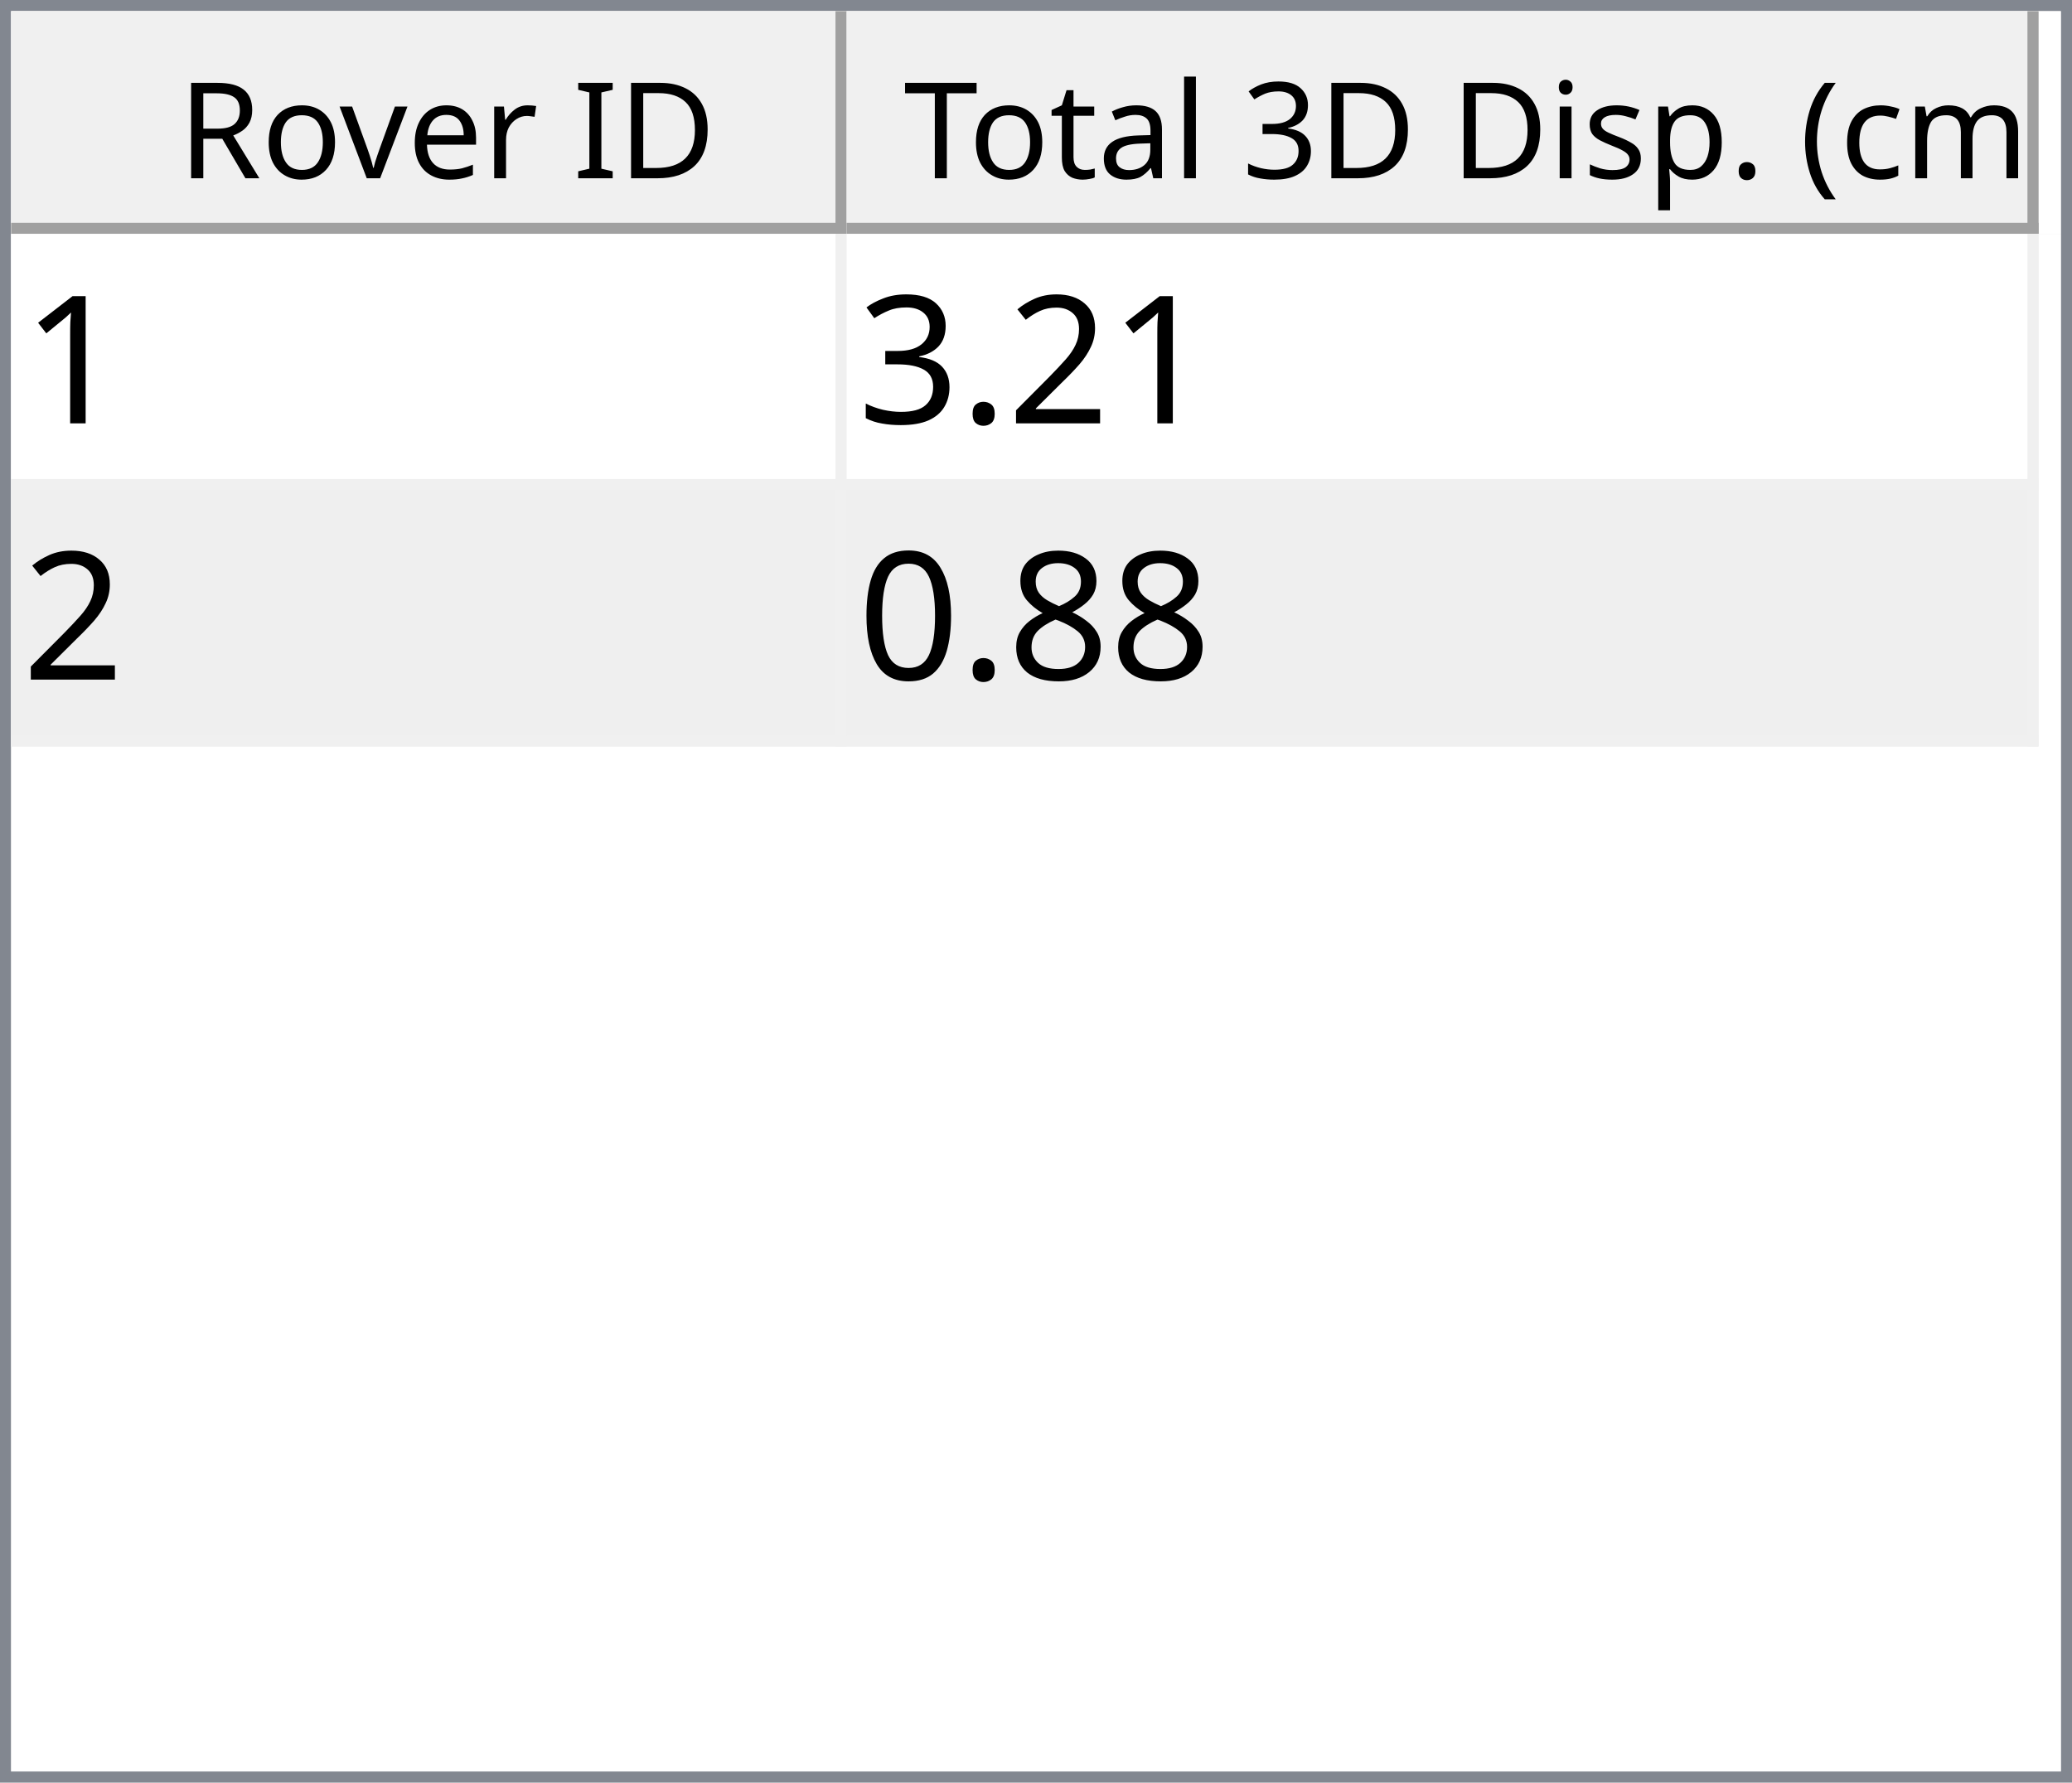
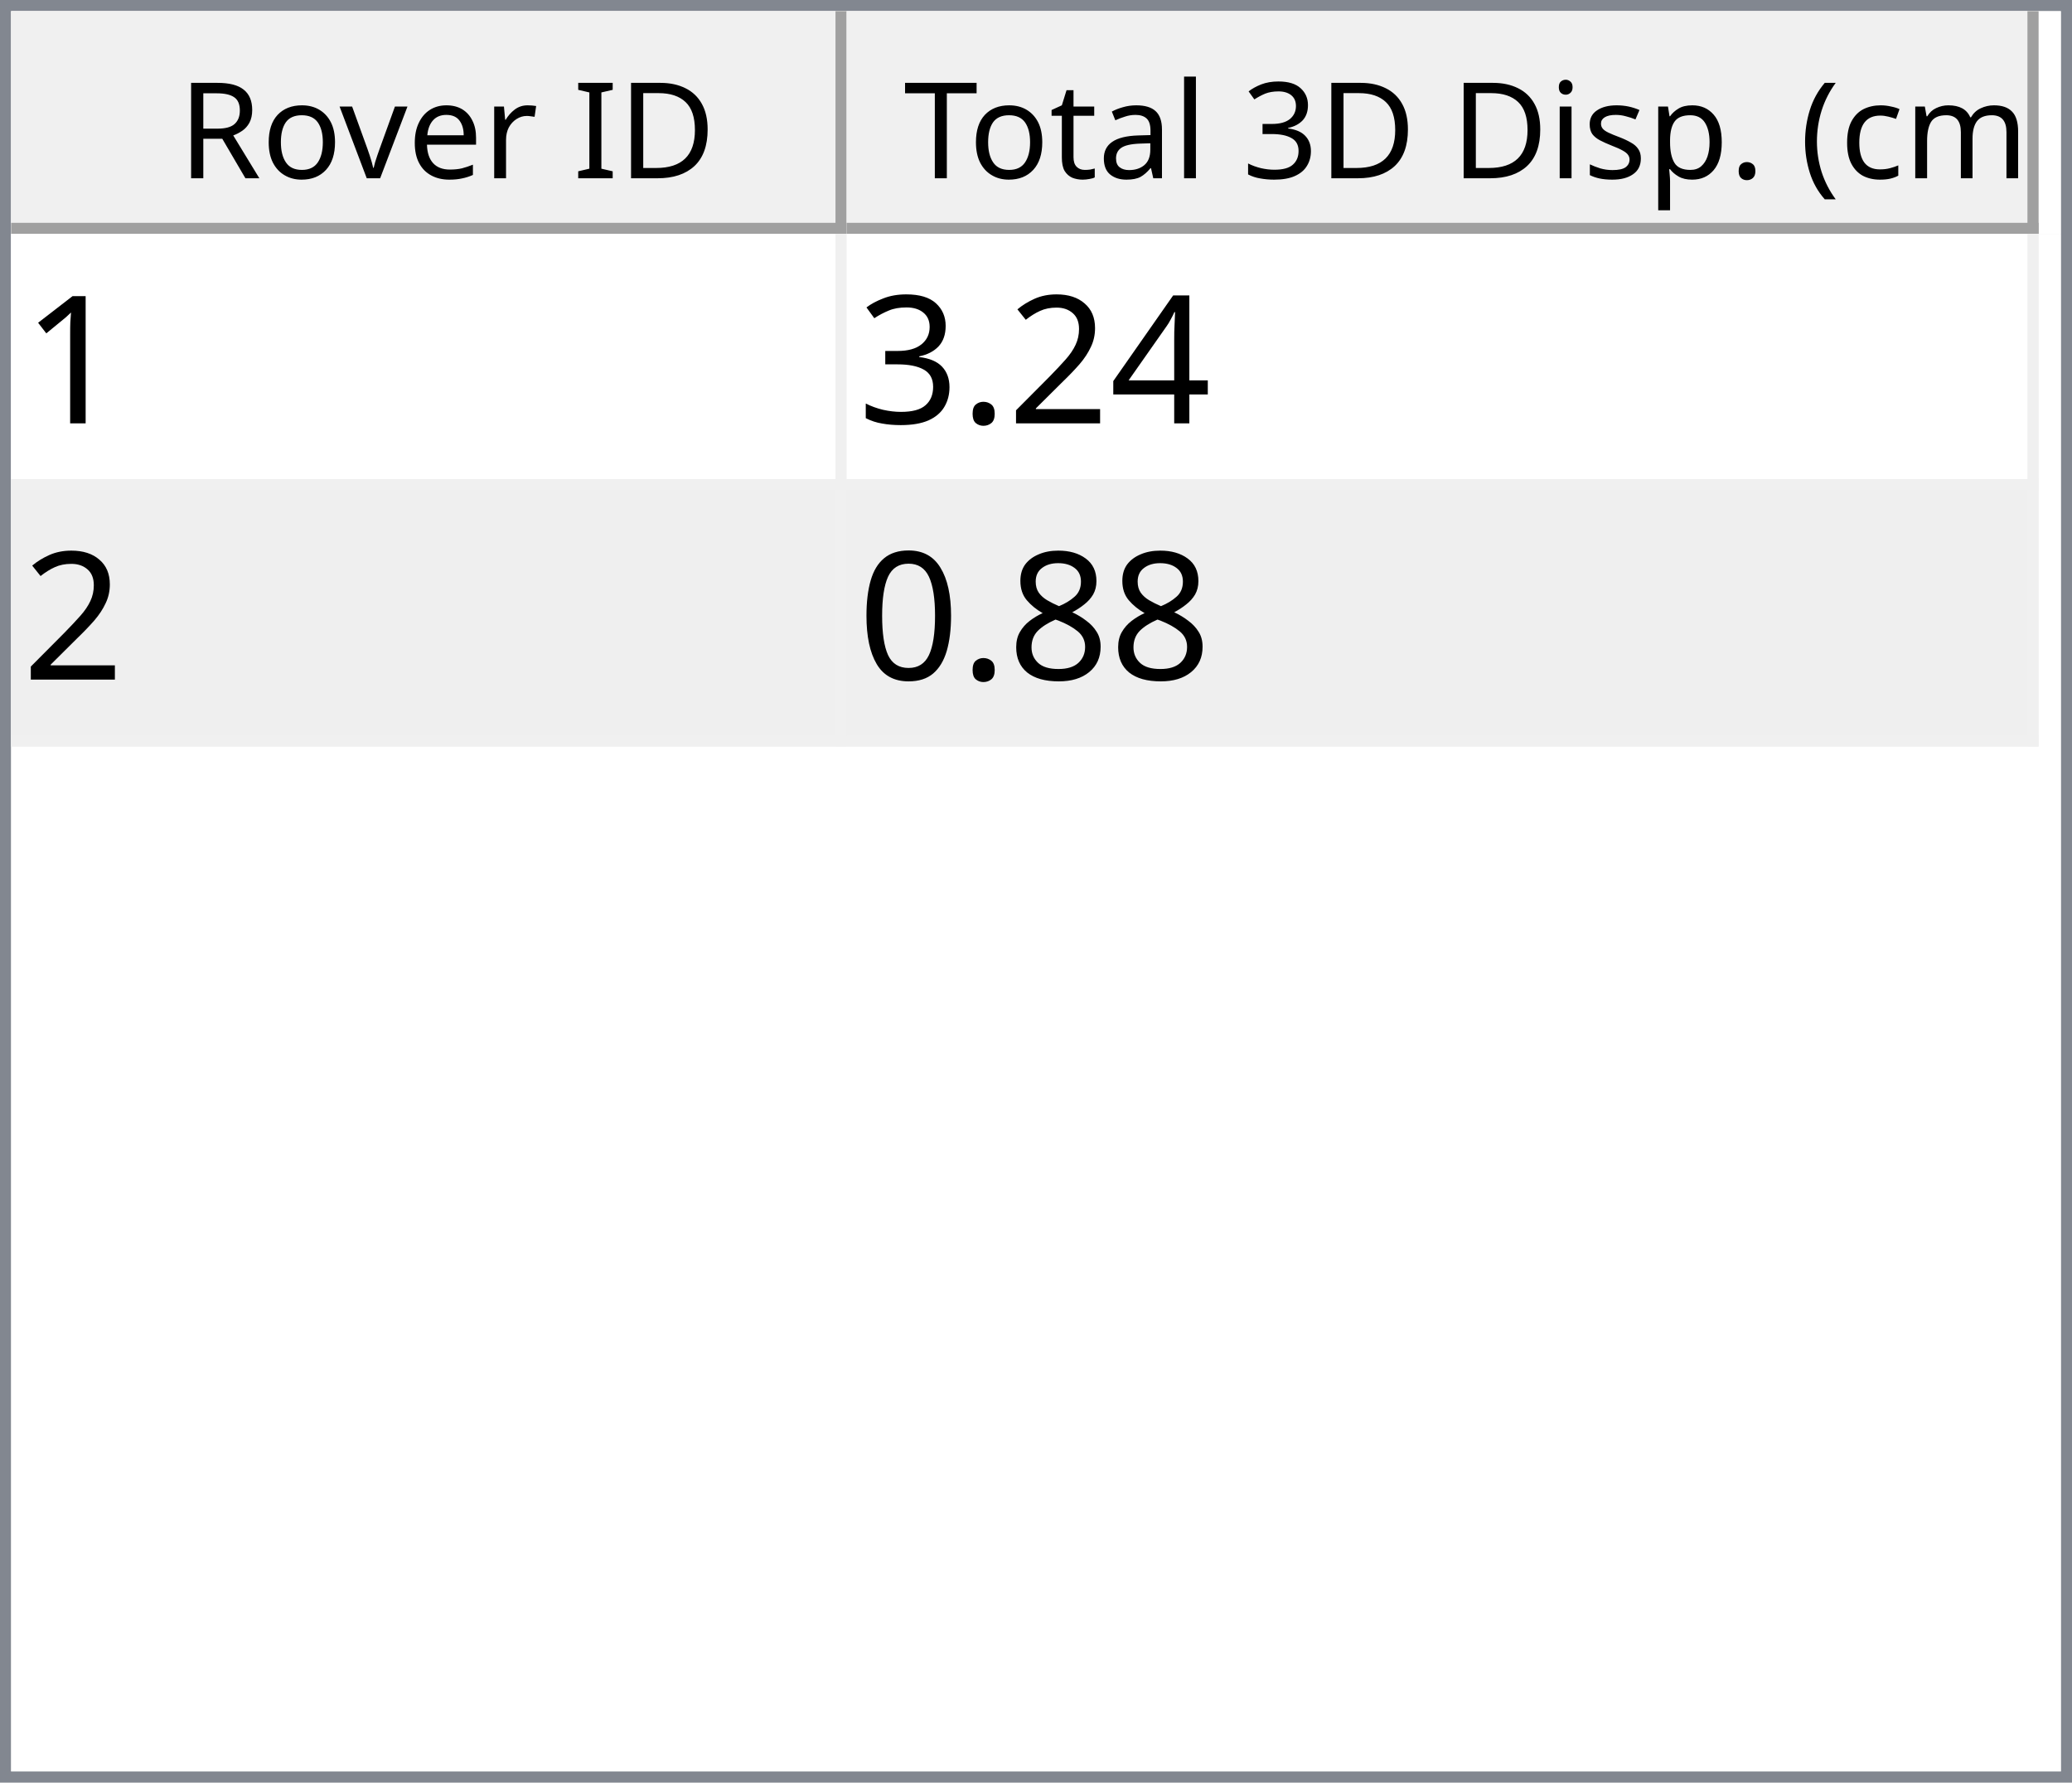
<svg xmlns="http://www.w3.org/2000/svg" style="fill-opacity:1; color-rendering:auto; color-interpolation:auto; text-rendering:auto; stroke:black; stroke-linecap:square; stroke-miterlimit:10; shape-rendering:auto; stroke-opacity:1; fill:black; stroke-dasharray:none; font-weight:normal; stroke-width:1; font-family:'Dialog'; font-style:normal; stroke-linejoin:miter; font-size:12px; stroke-dashoffset:0; image-rendering:auto;" width="186" height="160">
  <defs id="genericDefs" />
  <g>
    <defs id="defs1">
      <clipPath clipPathUnits="userSpaceOnUse" id="clipPath1">
        <path d="M0 0 L186 0 L186 160 L0 160 L0 0 Z" />
      </clipPath>
      <clipPath clipPathUnits="userSpaceOnUse" id="clipPath2">
        <path d="M0 0 L0 160 L186 160 L186 0 Z" />
      </clipPath>
      <clipPath clipPathUnits="userSpaceOnUse" id="clipPath3">
        <path d="M0 0 L0 20 L184 20 L184 0 Z" />
      </clipPath>
      <clipPath clipPathUnits="userSpaceOnUse" id="clipPath4">
        <path d="M0 0 L0 20 L75 20 L75 0 Z" />
      </clipPath>
      <clipPath clipPathUnits="userSpaceOnUse" id="clipPath5">
        <path d="M1 1 L1 19 L74 19 L74 1 Z" />
      </clipPath>
      <clipPath clipPathUnits="userSpaceOnUse" id="clipPath6">
        <path d="M0 0 L0 18 L73 18 L73 0 Z" />
      </clipPath>
      <clipPath clipPathUnits="userSpaceOnUse" id="clipPath7">
        <path d="M-0.5 -0.5 L-0.5 19.5 L74.5 19.5 L74.5 -0.5 Z" />
      </clipPath>
      <clipPath clipPathUnits="userSpaceOnUse" id="clipPath8">
        <path d="M0 0 L0 20 L107 20 L107 0 Z" />
      </clipPath>
      <clipPath clipPathUnits="userSpaceOnUse" id="clipPath9">
        <path d="M1 1 L1 19 L106 19 L106 1 Z" />
      </clipPath>
      <clipPath clipPathUnits="userSpaceOnUse" id="clipPath10">
        <path d="M0 0 L0 18 L105 18 L105 0 Z" />
      </clipPath>
      <clipPath clipPathUnits="userSpaceOnUse" id="clipPath11">
        <path d="M-0.5 -0.5 L-0.5 19.5 L106.5 19.5 L106.5 -0.5 Z" />
      </clipPath>
      <clipPath clipPathUnits="userSpaceOnUse" id="clipPath12">
        <path d="M0 0 L0 138 L184 138 L184 0 Z" />
      </clipPath>
      <clipPath clipPathUnits="userSpaceOnUse" id="clipPath13">
        <path d="M0 0 L0 46 L182 46 L182 0 Z" />
      </clipPath>
      <clipPath clipPathUnits="userSpaceOnUse" id="clipPath14">
        <path d="M-0.5 -0.5 L-0.5 45.5 L181.5 45.5 L181.5 -0.5 Z" />
      </clipPath>
      <clipPath clipPathUnits="userSpaceOnUse" id="clipPath15">
        <path d="M0 0 L0 22 L74 22 L74 0 Z" />
      </clipPath>
      <clipPath clipPathUnits="userSpaceOnUse" id="clipPath16">
        <path d="M0 0 L0 22 L106 22 L106 0 Z" />
      </clipPath>
      <font horiz-adv-x="64.551" id="font1">
        <font-face ascent="107.91" descent="25.098" units-per-em="100" style="font-style:normal; font-family:Segoe UI; font-weight:normal;" />
        <missing-glyph horiz-adv-x="64.551" d="M8.109 0 L8.109 68.266 L56.453 68.266 L56.453 0 L8.109 0 ZM15.328 7.234 L49.219 7.234 L49.219 61.031 L15.328 61.031 L15.328 7.234 Z" />
        <glyph unicode="D" horiz-adv-x="70.117" d="M9.188 0 L9.188 70.016 L28.516 70.016 Q65.531 70.016 65.531 35.891 Q65.531 19.672 55.25 9.836 Q44.969 0 27.734 0 L9.188 0 ZM17.391 62.594 L17.391 7.422 L27.828 7.422 Q41.609 7.422 49.273 14.797 Q56.938 22.172 56.938 35.688 Q56.938 62.594 28.328 62.594 L17.391 62.594 Z" />
        <glyph unicode="I" horiz-adv-x="26.611" d="M17.391 0 L9.188 0 L9.188 70.016 L17.391 70.016 L17.391 0 Z" />
        <glyph unicode=" " horiz-adv-x="27.393" d="" />
        <glyph unicode="r" horiz-adv-x="34.766" d="M34.188 41.891 Q32.078 43.5 28.125 43.5 Q23 43.5 19.555 38.672 Q16.109 33.844 16.109 25.484 L16.109 0 L8.109 0 L8.109 50 L16.109 50 L16.109 39.703 L16.312 39.703 Q18.016 44.969 21.531 47.922 Q25.047 50.875 29.391 50.875 Q32.516 50.875 34.188 50.203 L34.188 41.891 Z" />
        <glyph unicode="e" horiz-adv-x="52.295" d="M48.297 23 L12.984 23 Q13.188 14.656 17.484 10.109 Q21.781 5.562 29.297 5.562 Q37.75 5.562 44.828 11.141 L44.828 3.609 Q38.234 -1.172 27.391 -1.172 Q16.797 -1.172 10.742 5.641 Q4.688 12.453 4.688 24.812 Q4.688 36.469 11.305 43.82 Q17.922 51.172 27.734 51.172 Q37.547 51.172 42.922 44.828 Q48.297 38.484 48.297 27.203 L48.297 23 ZM40.094 29.781 Q40.047 36.719 36.75 40.578 Q33.453 44.438 27.594 44.438 Q21.922 44.438 17.969 40.383 Q14.016 36.328 13.094 29.781 L40.094 29.781 Z" />
        <glyph unicode="v" horiz-adv-x="47.9" d="M47.406 50 L27.484 0 L19.625 0 L0.688 50 L9.469 50 L22.172 13.672 Q23.578 9.672 23.922 6.688 L24.125 6.688 Q24.609 10.453 25.688 13.484 L38.969 50 L47.406 50 Z" />
        <glyph unicode="o" horiz-adv-x="58.594" d="M29 -1.172 Q17.922 -1.172 11.305 5.836 Q4.688 12.844 4.688 24.422 Q4.688 37.016 11.57 44.094 Q18.453 51.172 30.172 51.172 Q41.359 51.172 47.633 44.289 Q53.906 37.406 53.906 25.203 Q53.906 13.234 47.141 6.031 Q40.375 -1.172 29 -1.172 ZM29.594 44.438 Q21.875 44.438 17.383 39.188 Q12.891 33.938 12.891 24.703 Q12.891 15.828 17.43 10.695 Q21.969 5.562 29.594 5.562 Q37.359 5.562 41.531 10.594 Q45.703 15.625 45.703 24.906 Q45.703 34.281 41.531 39.359 Q37.359 44.438 29.594 44.438 Z" />
        <glyph unicode="R" horiz-adv-x="59.814" d="M59.375 0 L49.609 0 L37.891 19.625 Q36.281 22.359 34.766 24.289 Q33.25 26.219 31.664 27.438 Q30.078 28.656 28.25 29.219 Q26.422 29.781 24.125 29.781 L17.391 29.781 L17.391 0 L9.188 0 L9.188 70.016 L30.078 70.016 Q34.672 70.016 38.555 68.867 Q42.438 67.719 45.289 65.375 Q48.141 63.031 49.758 59.547 Q51.375 56.062 51.375 51.375 Q51.375 47.703 50.273 44.656 Q49.172 41.609 47.148 39.211 Q45.125 36.812 42.266 35.133 Q39.406 33.453 35.844 32.516 L35.844 32.328 Q37.594 31.547 38.891 30.547 Q40.188 29.547 41.359 28.18 Q42.531 26.812 43.68 25.078 Q44.828 23.344 46.234 21.047 L59.375 0 ZM17.391 62.594 L17.391 37.203 L28.516 37.203 Q31.594 37.203 34.203 38.133 Q36.812 39.062 38.719 40.797 Q40.625 42.531 41.703 45.047 Q42.781 47.562 42.781 50.688 Q42.781 56.297 39.141 59.445 Q35.5 62.594 28.609 62.594 L17.391 62.594 Z" />
        <glyph unicode=")" horiz-adv-x="30.176" d="M8.297 -15.922 L1.172 -15.922 Q16.406 2.344 16.406 26.812 Q16.406 51.469 1.078 70.016 L8.297 70.016 Q23.531 52.156 23.531 26.703 Q23.531 1.375 8.297 -15.922 Z" />
        <glyph unicode="m" horiz-adv-x="86.133" d="M79.109 0 L71.094 0 L71.094 28.719 Q71.094 37.016 68.531 40.727 Q65.969 44.438 59.906 44.438 Q54.781 44.438 51.195 39.75 Q47.609 35.062 47.609 28.516 L47.609 0 L39.594 0 L39.594 29.688 Q39.594 44.438 28.219 44.438 Q22.953 44.438 19.531 40.016 Q16.109 35.594 16.109 28.516 L16.109 0 L8.109 0 L8.109 50 L16.109 50 L16.109 42.094 L16.312 42.094 Q21.625 51.172 31.844 51.172 Q36.969 51.172 40.773 48.312 Q44.578 45.453 46 40.828 Q51.562 51.172 62.594 51.172 Q79.109 51.172 79.109 30.812 L79.109 0 Z" />
        <glyph unicode="c" horiz-adv-x="46.191" d="M42.188 2.297 Q36.422 -1.172 28.516 -1.172 Q17.828 -1.172 11.258 5.789 Q4.688 12.75 4.688 23.828 Q4.688 36.188 11.766 43.68 Q18.844 51.172 30.672 51.172 Q37.25 51.172 42.281 48.734 L42.281 40.531 Q36.719 44.438 30.375 44.438 Q22.703 44.438 17.797 38.945 Q12.891 33.453 12.891 24.516 Q12.891 15.719 17.508 10.641 Q22.125 5.562 29.891 5.562 Q36.422 5.562 42.188 9.906 L42.188 2.297 Z" />
        <glyph unicode="(" horiz-adv-x="30.176" d="M29.109 -15.922 L21.969 -15.922 Q6.844 1.375 6.844 26.703 Q6.844 52.156 21.969 70.016 L29.203 70.016 Q13.875 51.469 13.875 26.812 Q13.875 2.344 29.109 -15.922 Z" />
        <glyph unicode="." horiz-adv-x="21.68" d="M10.891 -1.078 Q8.641 -1.078 7.055 0.539 Q5.469 2.156 5.469 4.391 Q5.469 6.641 7.055 8.273 Q8.641 9.906 10.891 9.906 Q13.188 9.906 14.797 8.273 Q16.406 6.641 16.406 4.391 Q16.406 2.156 14.797 0.539 Q13.188 -1.078 10.891 -1.078 Z" />
        <glyph unicode="p" horiz-adv-x="58.789" d="M16.312 7.234 L16.109 7.234 L16.109 -23 L8.109 -23 L8.109 50 L16.109 50 L16.109 41.219 L16.312 41.219 Q22.219 51.172 33.594 51.172 Q43.266 51.172 48.688 44.461 Q54.109 37.75 54.109 26.469 Q54.109 13.922 48 6.375 Q41.891 -1.172 31.297 -1.172 Q21.578 -1.172 16.312 7.234 ZM16.109 27.391 L16.109 20.406 Q16.109 14.203 20.141 9.883 Q24.172 5.562 30.375 5.562 Q37.641 5.562 41.773 11.133 Q45.906 16.703 45.906 26.609 Q45.906 34.969 42.047 39.703 Q38.188 44.438 31.594 44.438 Q24.609 44.438 20.359 39.578 Q16.109 34.719 16.109 27.391 Z" />
        <glyph unicode="s" horiz-adv-x="42.432" d="M5.078 1.812 L5.078 10.406 Q11.625 5.562 19.484 5.562 Q30.031 5.562 30.031 12.594 Q30.031 14.594 29.125 15.992 Q28.219 17.391 26.68 18.461 Q25.141 19.531 23.07 20.383 Q21 21.234 18.609 22.172 Q15.281 23.484 12.766 24.828 Q10.25 26.172 8.57 27.859 Q6.891 29.547 6.031 31.695 Q5.172 33.844 5.172 36.719 Q5.172 40.234 6.789 42.945 Q8.406 45.656 11.086 47.484 Q13.766 49.312 17.211 50.242 Q20.656 51.172 24.312 51.172 Q30.812 51.172 35.938 48.922 L35.938 40.828 Q30.422 44.438 23.25 44.438 Q21 44.438 19.195 43.922 Q17.391 43.406 16.094 42.477 Q14.797 41.547 14.086 40.258 Q13.375 38.969 13.375 37.406 Q13.375 35.453 14.086 34.133 Q14.797 32.812 16.164 31.789 Q17.531 30.766 19.484 29.938 Q21.438 29.109 23.922 28.125 Q27.25 26.859 29.883 25.516 Q32.516 24.172 34.375 22.484 Q36.234 20.797 37.234 18.602 Q38.234 16.406 38.234 13.375 Q38.234 9.672 36.602 6.938 Q34.969 4.203 32.234 2.398 Q29.5 0.594 25.93 -0.289 Q22.359 -1.172 18.453 -1.172 Q10.75 -1.172 5.078 1.812 Z" />
        <glyph unicode="i" horiz-adv-x="24.219" d="M12.203 62.703 Q10.062 62.703 8.547 64.164 Q7.031 65.625 7.031 67.875 Q7.031 70.125 8.547 71.609 Q10.062 73.094 12.203 73.094 Q14.406 73.094 15.945 71.609 Q17.484 70.125 17.484 67.875 Q17.484 65.719 15.945 64.211 Q14.406 62.703 12.203 62.703 ZM16.109 0 L8.109 0 L8.109 50 L16.109 50 L16.109 0 Z" />
        <glyph unicode="3" horiz-adv-x="53.906" d="M46.531 19.828 Q46.531 15.094 44.75 11.211 Q42.969 7.328 39.719 4.57 Q36.469 1.812 31.93 0.297 Q27.391 -1.219 21.922 -1.219 Q11.922 -1.219 6 2.594 L6 11.188 Q13.094 5.609 22.219 5.609 Q25.875 5.609 28.828 6.539 Q31.781 7.469 33.906 9.227 Q36.031 10.984 37.18 13.477 Q38.328 15.969 38.328 19.094 Q38.328 32.812 18.797 32.812 L12.984 32.812 L12.984 39.594 L18.5 39.594 Q35.797 39.594 35.797 52.484 Q35.797 64.406 22.609 64.406 Q15.188 64.406 8.688 59.422 L8.688 67.188 Q15.375 71.188 24.609 71.188 Q29 71.188 32.57 69.969 Q36.141 68.75 38.68 66.555 Q41.219 64.359 42.609 61.281 Q44 58.203 44 54.5 Q44 40.672 30.031 36.719 L30.031 36.531 Q33.594 36.141 36.625 34.797 Q39.656 33.453 41.852 31.305 Q44.047 29.156 45.289 26.25 Q46.531 23.344 46.531 19.828 Z" />
        <glyph unicode="l" horiz-adv-x="24.219" d="M16.109 0 L8.109 0 L8.109 74.031 L16.109 74.031 L16.109 0 Z" />
        <glyph unicode="a" horiz-adv-x="50.879" d="M43.891 0 L35.891 0 L35.891 7.812 L35.688 7.812 Q30.469 -1.172 20.312 -1.172 Q12.844 -1.172 8.617 2.781 Q4.391 6.734 4.391 13.281 Q4.391 27.297 20.906 29.594 L35.891 31.688 Q35.891 44.438 25.594 44.438 Q16.547 44.438 9.281 38.281 L9.281 46.484 Q16.656 51.172 26.266 51.172 Q43.891 51.172 43.891 32.516 L43.891 0 ZM35.891 25.297 L23.828 23.641 Q18.266 22.859 15.43 20.875 Q12.594 18.891 12.594 13.875 Q12.594 10.203 15.211 7.883 Q17.828 5.562 22.172 5.562 Q28.125 5.562 32.008 9.742 Q35.891 13.922 35.891 20.312 L35.891 25.297 Z" />
        <glyph unicode="t" horiz-adv-x="33.887" d="M31.297 0.484 Q28.469 -1.078 23.828 -1.078 Q10.688 -1.078 10.688 13.578 L10.688 43.172 L2.094 43.172 L2.094 50 L10.688 50 L10.688 62.203 L18.703 64.797 L18.703 50 L31.297 50 L31.297 43.172 L18.703 43.172 L18.703 14.984 Q18.703 9.969 20.414 7.82 Q22.125 5.672 26.078 5.672 Q29.109 5.672 31.297 7.328 L31.297 0.484 Z" />
        <glyph unicode="T" horiz-adv-x="52.393" d="M50.594 62.594 L30.375 62.594 L30.375 0 L22.172 0 L22.172 62.594 L2 62.594 L2 70.016 L50.594 70.016 L50.594 62.594 Z" />
      </font>
      <font horiz-adv-x="75.0" id="font2">
        <font-face ascent="100.537" descent="21.973" units-per-em="100" style="font-style:normal; font-family:sans-serif; font-weight:normal;" />
        <missing-glyph horiz-adv-x="75.0" d="M12.5 0 L12.5 62.5 L62.5 62.5 L62.5 0 L12.5 0 ZM14.062 1.562 L60.938 1.562 L60.938 60.938 L14.062 60.938 L14.062 1.562 Z" />
        <glyph unicode="1" horiz-adv-x="55.615" d="M37.25 0 L28.469 0 L28.469 56 Q25.297 52.984 20.141 49.953 Q14.984 46.922 10.891 45.406 L10.891 53.906 Q18.266 57.375 23.781 62.305 Q29.297 67.234 31.594 71.875 L37.25 71.875 L37.25 0 Z" />
+         <glyph unicode="4" horiz-adv-x="55.615" d="M32.328 0 L32.328 17.141 L1.266 17.141 L1.266 25.203 L33.938 71.578 L41.109 71.578 L41.109 25.203 L50.781 25.203 L50.781 17.141 L41.109 17.141 L41.109 0 L32.328 0 ZM32.328 25.203 L32.328 57.469 L9.906 25.203 L32.328 25.203 Z" />
        <glyph unicode="2" horiz-adv-x="55.615" d="M50.344 8.453 L50.344 0 L3.031 0 Q2.938 3.172 4.047 6.109 Q5.859 10.938 9.836 15.625 Q13.812 20.312 21.344 26.469 Q33.016 36.031 37.117 41.625 Q41.219 47.219 41.219 52.203 Q41.219 57.422 37.477 61.008 Q33.734 64.594 27.734 64.594 Q21.391 64.594 17.578 60.789 Q13.766 56.984 13.719 50.25 L4.688 51.172 Q5.609 61.281 11.664 66.578 Q17.719 71.875 27.938 71.875 Q38.234 71.875 44.242 66.164 Q50.25 60.453 50.25 52 Q50.25 47.703 48.492 43.555 Q46.734 39.406 42.656 34.812 Q38.578 30.219 29.109 22.219 Q21.188 15.578 18.945 13.211 Q16.703 10.844 15.234 8.453 L50.344 8.453 Z" />
        <glyph unicode="." horiz-adv-x="27.783" d="M9.078 0 L9.078 10.016 L19.094 10.016 L19.094 0 L9.078 0 Z" />
        <glyph unicode="3" horiz-adv-x="55.615" d="M4.203 18.891 L12.984 20.062 Q14.5 12.594 18.141 9.297 Q21.781 6 27 6 Q33.203 6 37.477 10.297 Q41.75 14.594 41.75 20.953 Q41.75 27 37.797 30.93 Q33.844 34.859 27.734 34.859 Q25.25 34.859 21.531 33.891 L22.516 41.609 Q23.391 41.5 23.922 41.5 Q29.547 41.5 34.039 44.43 Q38.531 47.359 38.531 53.469 Q38.531 58.297 35.258 61.477 Q31.984 64.656 26.812 64.656 Q21.688 64.656 18.266 61.43 Q14.844 58.203 13.875 51.766 L5.078 53.328 Q6.688 62.156 12.398 67.016 Q18.109 71.875 26.609 71.875 Q32.469 71.875 37.398 69.359 Q42.328 66.844 44.945 62.5 Q47.562 58.156 47.562 53.266 Q47.562 48.641 45.07 44.828 Q42.578 41.016 37.703 38.766 Q44.047 37.312 47.562 32.695 Q51.078 28.078 51.078 21.141 Q51.078 11.766 44.242 5.25 Q37.406 -1.266 26.953 -1.266 Q17.531 -1.266 11.305 4.352 Q5.078 9.969 4.203 18.891 Z" />
        <glyph unicode="8" horiz-adv-x="55.615" d="M17.672 38.812 Q12.203 40.828 9.57 44.539 Q6.938 48.25 6.938 53.422 Q6.938 61.234 12.555 66.555 Q18.172 71.875 27.484 71.875 Q36.859 71.875 42.578 66.43 Q48.297 60.984 48.297 53.172 Q48.297 48.188 45.68 44.508 Q43.062 40.828 37.75 38.812 Q44.344 36.672 47.781 31.883 Q51.219 27.094 51.219 20.453 Q51.219 11.281 44.727 5.031 Q38.234 -1.219 27.641 -1.219 Q17.047 -1.219 10.547 5.055 Q4.047 11.328 4.047 20.703 Q4.047 27.688 7.594 32.398 Q11.141 37.109 17.672 38.812 ZM15.922 53.719 Q15.922 48.641 19.195 45.414 Q22.469 42.188 27.688 42.188 Q32.766 42.188 36.016 45.383 Q39.266 48.578 39.266 53.219 Q39.266 58.062 35.914 61.359 Q32.562 64.656 27.594 64.656 Q22.562 64.656 19.242 61.43 Q15.922 58.203 15.922 53.719 ZM13.094 20.656 Q13.094 16.891 14.875 13.375 Q16.656 9.859 20.172 7.93 Q23.688 6 27.734 6 Q34.031 6 38.133 10.055 Q42.234 14.109 42.234 20.359 Q42.234 26.703 38.016 30.859 Q33.797 35.016 27.438 35.016 Q21.234 35.016 17.164 30.914 Q13.094 26.812 13.094 20.656 Z" />
        <glyph unicode="0" horiz-adv-x="55.615" d="M4.156 35.297 Q4.156 48 6.766 55.742 Q9.375 63.484 14.523 67.68 Q19.672 71.875 27.484 71.875 Q33.25 71.875 37.594 69.555 Q41.938 67.234 44.773 62.867 Q47.609 58.5 49.219 52.227 Q50.828 45.953 50.828 35.297 Q50.828 22.703 48.242 14.969 Q45.656 7.234 40.508 3.008 Q35.359 -1.219 27.484 -1.219 Q17.141 -1.219 11.234 6.203 Q4.156 15.141 4.156 35.297 ZM13.188 35.297 Q13.188 17.672 17.312 11.836 Q21.438 6 27.484 6 Q33.547 6 37.672 11.859 Q41.797 17.719 41.797 35.297 Q41.797 52.984 37.672 58.789 Q33.547 64.594 27.391 64.594 Q21.344 64.594 17.719 59.469 Q13.188 52.938 13.188 35.297 Z" />
      </font>
    </defs>
    <g style="fill:white; stroke:white;">
      <rect x="0" y="0" width="186" style="clip-path:url(#clipPath1); stroke:none;" height="160" />
    </g>
    <g style="fill:white; text-rendering:optimizeSpeed; color-rendering:optimizeSpeed; image-rendering:optimizeSpeed; shape-rendering:crispEdges; stroke:white; color-interpolation:sRGB;">
      <rect x="0" width="186" height="160" y="0" style="stroke:none;" />
      <path style="stroke:none;" d="M0 160 L186 160 L186 0 L0 0 Z" />
    </g>
    <g style="fill:rgb(240,240,240); font-family:'Segoe UI'; stroke:rgb(240,240,240);">
      <rect x="0" y="0" width="186" style="clip-path:url(#clipPath2); stroke:none;" height="160" />
    </g>
    <g style="fill:rgb(130,135,144); font-family:'Segoe UI'; stroke:rgb(130,135,144);">
      <path d="M0 0 L186 0 L186 160 L0 160 L0 0 ZM1 1 L185 1 L185 159 L1 159 L1 1 Z" style="fill-rule:evenodd; clip-path:url(#clipPath2); stroke:none;" />
    </g>
    <g style="fill:white; font-family:'Segoe UI'; stroke:white;" transform="translate(1,1)">
      <rect x="0" y="0" width="184" style="clip-path:url(#clipPath3); stroke:none;" height="20" />
    </g>
    <g style="fill:rgb(240,240,240); font-family:'Segoe UI'; stroke:rgb(240,240,240);" transform="translate(1,1)">
      <rect x="0" y="0" width="75" style="clip-path:url(#clipPath4); stroke:none;" height="20" />
    </g>
    <g style="font-family:'Segoe UI';" transform="translate(2,2)">
      <text x="14" xml:space="preserve" y="14" style="clip-path:url(#clipPath6); stroke:none;">Rover ID</text>
    </g>
    <g style="fill:rgb(160,160,160); font-family:'Segoe UI'; stroke:rgb(160,160,160); stroke-linejoin:bevel;" transform="translate(1.5,1.5)">
      <line x1="74" x2="74" y1="0" style="fill:none; clip-path:url(#clipPath7);" y2="19" />
    </g>
    <g style="fill:rgb(160,160,160); font-family:'Segoe UI'; stroke:rgb(160,160,160); stroke-linejoin:bevel;" transform="matrix(1,0,0,1,1,1) translate(0.5,0.5)">
      <line x1="0" x2="74" y1="19" style="fill:none; clip-path:url(#clipPath7);" y2="19" />
    </g>
    <g style="fill:rgb(240,240,240); font-family:'Segoe UI'; stroke:rgb(240,240,240);" transform="translate(76,1)">
      <rect x="0" y="0" width="107" style="clip-path:url(#clipPath8); stroke:none;" height="20" />
    </g>
    <g style="font-family:'Segoe UI';" transform="translate(77,2)">
      <text x="1" xml:space="preserve" y="14" style="clip-path:url(#clipPath10); stroke:none;"> Total 3D Disp. (cm)</text>
    </g>
    <g style="fill:rgb(160,160,160); font-family:'Segoe UI'; stroke:rgb(160,160,160); stroke-linejoin:bevel;" transform="translate(76.5,1.5)">
      <line x1="106" x2="106" y1="0" style="fill:none; clip-path:url(#clipPath11);" y2="19" />
    </g>
    <g style="fill:rgb(160,160,160); font-family:'Segoe UI'; stroke:rgb(160,160,160); stroke-linejoin:bevel;" transform="matrix(1,0,0,1,76,1) translate(0.5,0.5)">
      <line x1="0" x2="106" y1="19" style="fill:none; clip-path:url(#clipPath11);" y2="19" />
    </g>
    <g style="fill:white; font-family:'Segoe UI'; stroke:white;" transform="translate(1,21)">
      <rect x="0" y="0" width="184" style="clip-path:url(#clipPath12); stroke:none;" height="138" />
    </g>
    <g style="fill:rgb(240,240,240); font-size:16px; font-family:sans-serif; stroke:rgb(240,240,240);" transform="translate(1,21)">
      <rect x="0" y="0" width="182" style="clip-path:url(#clipPath13); stroke:none;" height="46" />
      <line transform="translate(0.5,0.5)" x1="0" x2="181" y1="22" style="clip-path:url(#clipPath14); fill:none; stroke-linejoin:bevel;" y2="22" />
    </g>
    <g transform="matrix(1,0,0,1,1,21) translate(0.5,0.5)" style="fill:rgb(240,240,240); font-size:16px; font-family:sans-serif; stroke:rgb(240,240,240); stroke-linejoin:bevel;">
      <line x1="0" x2="181" y1="45" style="fill:none; clip-path:url(#clipPath14);" y2="45" />
    </g>
    <g transform="matrix(1,0,0,1,1,21) translate(0.5,0.5)" style="fill:rgb(240,240,240); font-size:16px; font-family:sans-serif; stroke:rgb(240,240,240); stroke-linejoin:bevel;">
      <line x1="74" x2="74" y1="0" style="fill:none; clip-path:url(#clipPath14);" y2="45" />
    </g>
    <g transform="matrix(1,0,0,1,1,21) translate(0.5,0.5)" style="fill:rgb(240,240,240); font-size:16px; font-family:sans-serif; stroke:rgb(240,240,240); stroke-linejoin:bevel;">
      <line x1="181" x2="181" y1="0" style="fill:none; clip-path:url(#clipPath14);" y2="45" />
    </g>
    <g style="fill:white; font-size:16px; font-family:sans-serif; stroke:white;" transform="matrix(1,0,0,1,1,21)">
      <rect x="0" y="0" width="74" style="clip-path:url(#clipPath15); stroke:none;" height="22" />
      <text x="1" y="17" style="fill:black; clip-path:url(#clipPath15); stroke:none;" xml:space="preserve">1</text>
    </g>
    <g style="fill:white; font-size:16px; font-family:sans-serif; stroke:white;" transform="matrix(1,0,0,1,1,21) translate(75,0)">
      <rect x="0" y="0" width="106" style="clip-path:url(#clipPath16); stroke:none;" height="22" />
-       <text x="1" y="17" style="fill:black; clip-path:url(#clipPath16); stroke:none;" xml:space="preserve">3.21</text>
+       <text x="1" y="17" style="fill:black; clip-path:url(#clipPath16); stroke:none;" xml:space="preserve">3.24</text>
    </g>
    <g style="fill:rgb(239,239,239); font-size:16px; font-family:sans-serif; stroke:rgb(239,239,239);" transform="matrix(1,0,0,1,1,21) translate(0,23)">
      <rect x="0" y="0" width="74" style="clip-path:url(#clipPath15); stroke:none;" height="22" />
      <text x="1" y="17" style="fill:black; clip-path:url(#clipPath15); stroke:none;" xml:space="preserve">2</text>
    </g>
    <g style="fill:rgb(239,239,239); font-size:16px; font-family:sans-serif; stroke:rgb(239,239,239);" transform="matrix(1,0,0,1,1,21) translate(75,23)">
      <rect x="0" y="0" width="106" style="clip-path:url(#clipPath16); stroke:none;" height="22" />
      <text x="1" y="17" style="fill:black; clip-path:url(#clipPath16); stroke:none;" xml:space="preserve">0.88</text>
    </g>
  </g>
</svg>
